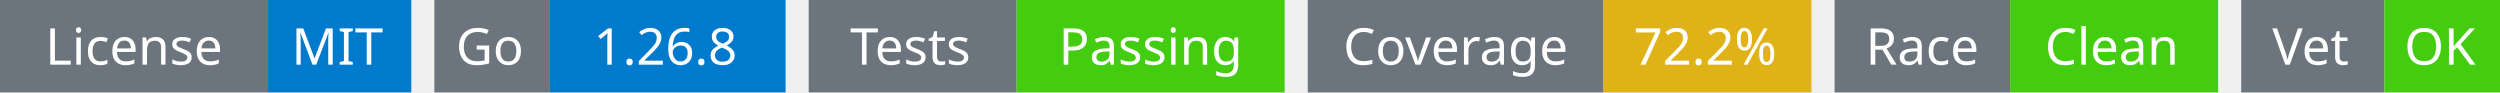
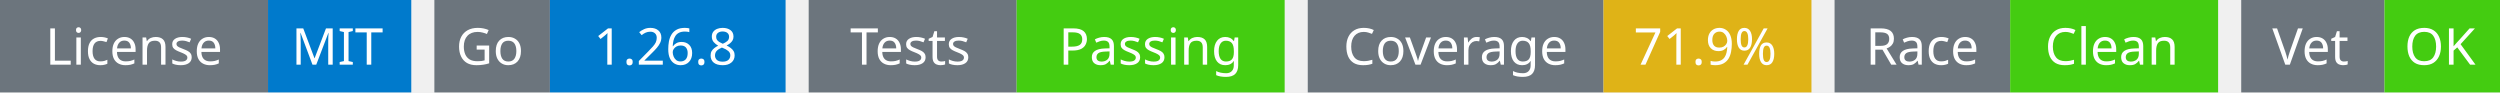
<svg xmlns="http://www.w3.org/2000/svg" width="541" height="20" viewBox="0 0 541 20">
  <g transform="translate(0, 0)">
    <rect x="0" y="0" width="58" height="20" fill="#6c757d" />
    <rect x="58" y="0" width="31" height="20" fill="#007acc" />
    <text x="29" y="14" text-anchor="middle" font-family="sans-serif" font-size="11" fill="white">License</text>
    <text x="73" y="14" text-anchor="middle" font-family="sans-serif" font-size="11" fill="white">MIT</text>
  </g>
  <g transform="translate(94, 0)">
    <rect x="0" y="0" width="25" height="20" fill="#6c757d" />
    <rect x="25" y="0" width="51" height="20" fill="#007acc" />
    <text x="12" y="14" text-anchor="middle" font-family="sans-serif" font-size="11" fill="white">Go</text>
    <text x="50" y="14" text-anchor="middle" font-family="sans-serif" font-size="11" fill="white">1.26.8</text>
  </g>
  <g transform="translate(175, 0)">
    <rect x="0" y="0" width="45" height="20" fill="#6c757d" />
    <rect x="45" y="0" width="58" height="20" fill="#4c1" />
    <text x="22" y="14" text-anchor="middle" font-family="sans-serif" font-size="11" fill="white">Tests</text>
    <text x="74" y="14" text-anchor="middle" font-family="sans-serif" font-size="11" fill="white">Passing</text>
  </g>
  <g transform="translate(283, 0)">
    <rect x="0" y="0" width="64" height="20" fill="#6c757d" />
    <rect x="64" y="0" width="45" height="20" fill="#dfb317" />
    <text x="32" y="14" text-anchor="middle" font-family="sans-serif" font-size="11" fill="white">Coverage</text>
-     <text x="86" y="14" text-anchor="middle" font-family="sans-serif" font-size="11" fill="white">72.2%</text>
+     <text x="86" y="14" text-anchor="middle" font-family="sans-serif" font-size="11" fill="white">71.9%</text>
  </g>
  <g transform="translate(397, 0)">
    <rect x="0" y="0" width="38" height="20" fill="#6c757d" />
    <rect x="38" y="0" width="45" height="20" fill="#4c1" />
    <text x="19" y="14" text-anchor="middle" font-family="sans-serif" font-size="11" fill="white">Race</text>
    <text x="60" y="14" text-anchor="middle" font-family="sans-serif" font-size="11" fill="white">Clean</text>
  </g>
  <g transform="translate(485, 0)">
    <rect x="0" y="0" width="31" height="20" fill="#6c757d" />
    <rect x="31" y="0" width="25" height="20" fill="#4c1" />
    <text x="15" y="14" text-anchor="middle" font-family="sans-serif" font-size="11" fill="white">Vet</text>
    <text x="43" y="14" text-anchor="middle" font-family="sans-serif" font-size="11" fill="white">OK</text>
  </g>
</svg>
